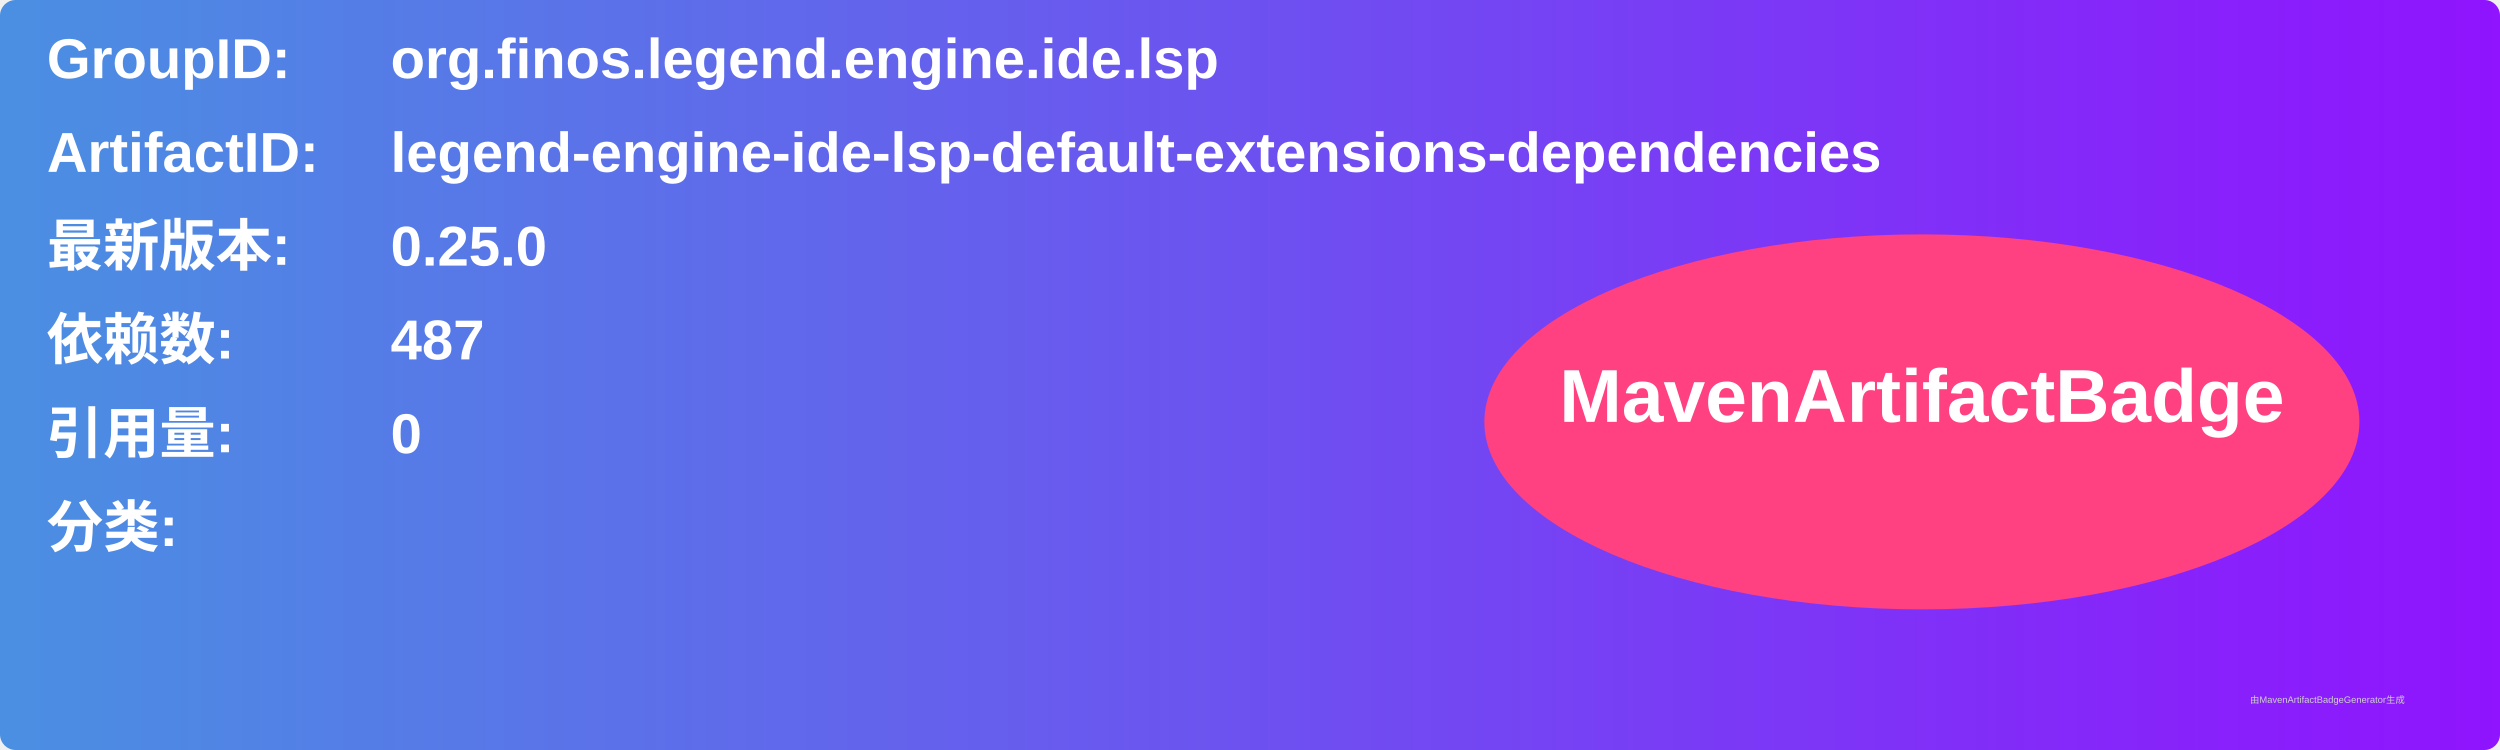
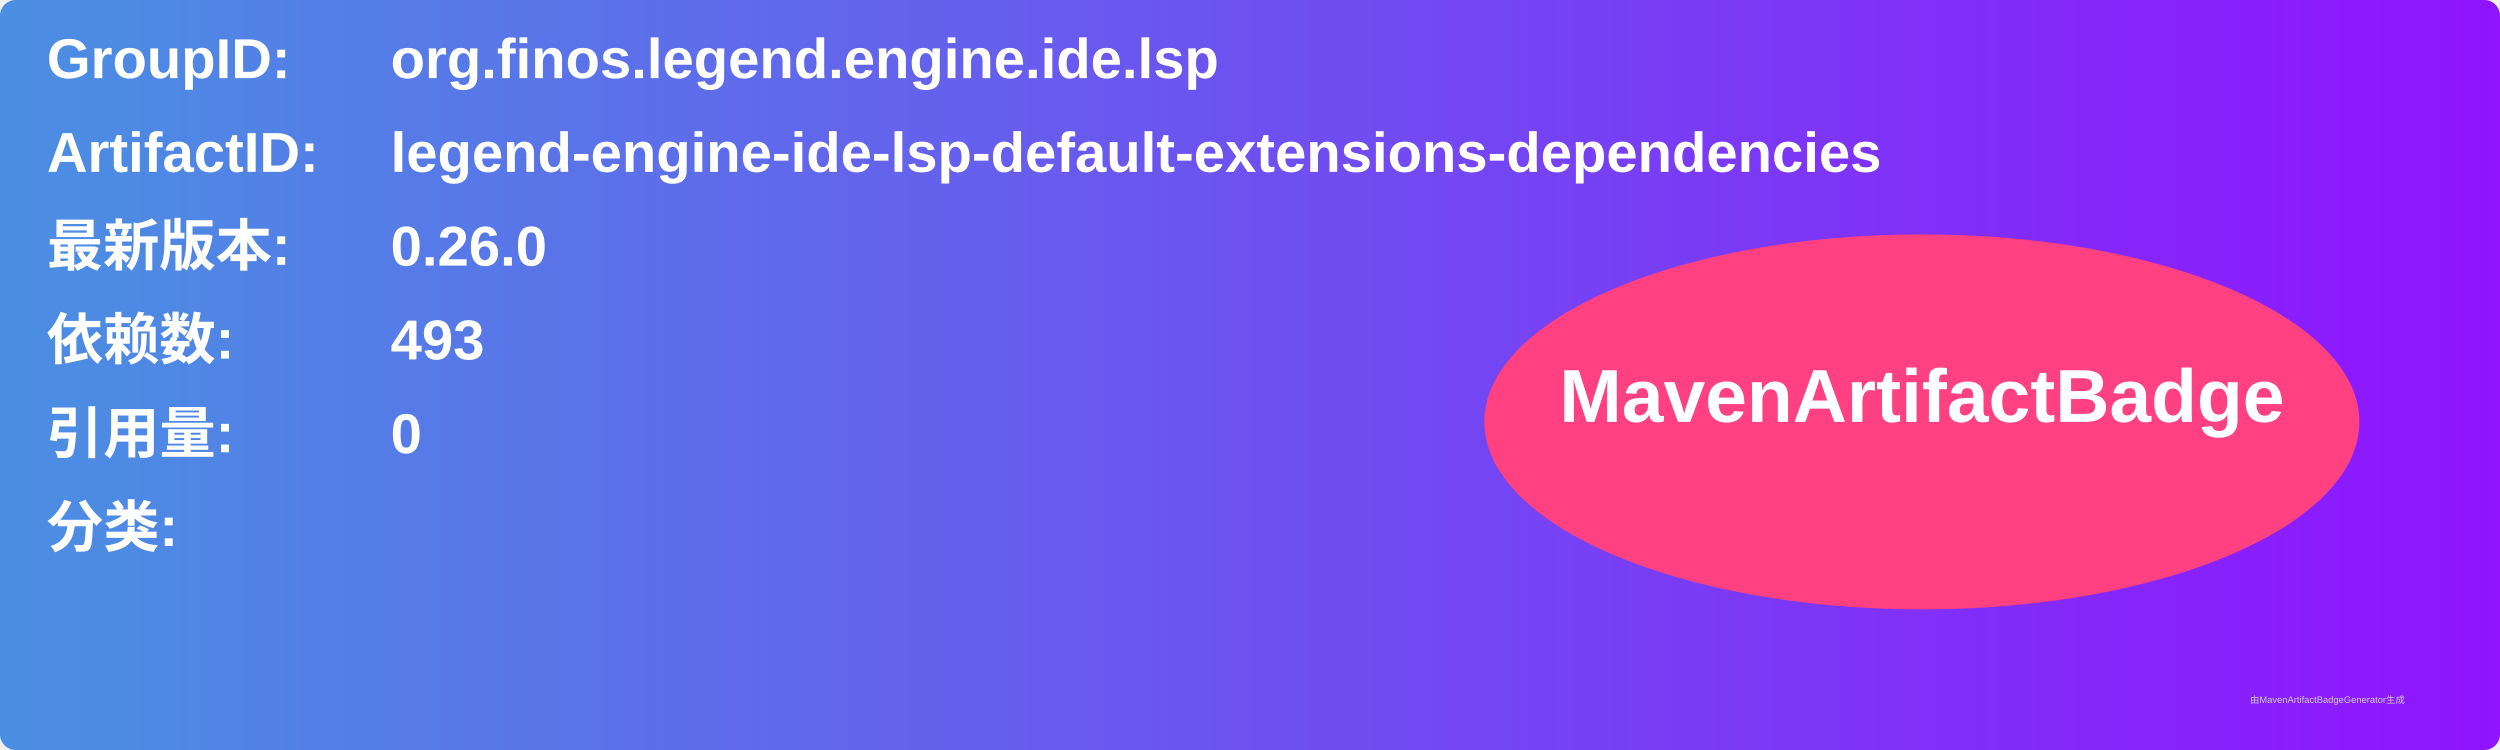
<svg xmlns="http://www.w3.org/2000/svg" width="800" height="240" viewBox="0 0 800 240">
  <linearGradient id="grad" x1="0%" y1="0%" x2="100%" y2="0%">
    <stop offset="0%" stop-color="#4a90e2" />
    <stop offset="100%" stop-color="#9013fe" />
  </linearGradient>
  <rect width="100%" height="100%" rx="5" ry="5" fill="url(#grad)" />
  <g transform="translate(15, 15)">
    <text x="0" y="10" font-family="Arial" font-size="18" fill="white" font-weight="bold" width="260">GroupID:</text>
    <text x="110" y="10" font-family="Arial" font-size="18" fill="white" font-weight="bold" width="460">org.finos.legend.engine.ide.lsp</text>
    <text x="0" y="40" font-family="Arial" font-size="18" fill="white" font-weight="bold" width="260">ArtifactID:</text>
    <text x="110" y="40" font-family="Arial" font-size="18" fill="white" font-weight="bold" width="460">legend-engine-ide-lsp-default-extensions-dependencies</text>
    <text x="0" y="70" font-family="Arial" font-size="18" fill="white" font-weight="bold">最新版本:</text>
    <text x="110" y="70" font-family="Arial" font-size="18" fill="white" font-weight="bold">
-       <tspan font-weight="bold">0.25.0</tspan>
+       <tspan font-weight="bold">0.26.0</tspan>
    </text>
    <text x="0" y="100" font-family="Arial" font-size="18" fill="white" font-weight="bold">依赖数: </text>
    <text x="110" y="100" font-family="Arial" font-size="18" fill="white">
-       <tspan font-weight="bold">487</tspan>
+       <tspan font-weight="bold">493</tspan>
    </text>
    <text x="0" y="130" font-family="Arial" font-size="18" fill="white" font-weight="bold">引用量: </text>
    <text x="110" y="130" font-family="Arial" font-size="18" fill="white">
      <tspan font-weight="bold">0</tspan>
    </text>
    <text x="0" y="160" font-family="Arial" font-size="18" fill="white" font-weight="bold">分类:</text>
    <text x="10" y="190" font-family="Arial" font-size="10" fill="white">
      <tspan font-weight="bold" />
    </text>
    <ellipse cx="600" cy="120" rx="140" ry="60" fill="#ff4081" />
    <text x="600" y="120" text-anchor="middle" font-family="Arial" font-size="24" fill="white" font-weight="bold">MavenArtifactBadge</text>
  </g>
  <text x="720" y="225" font-family="Arial" font-size="3" fill="#d0d0d0">由MavenArtifactBadgeGenerator生成</text>
</svg>
